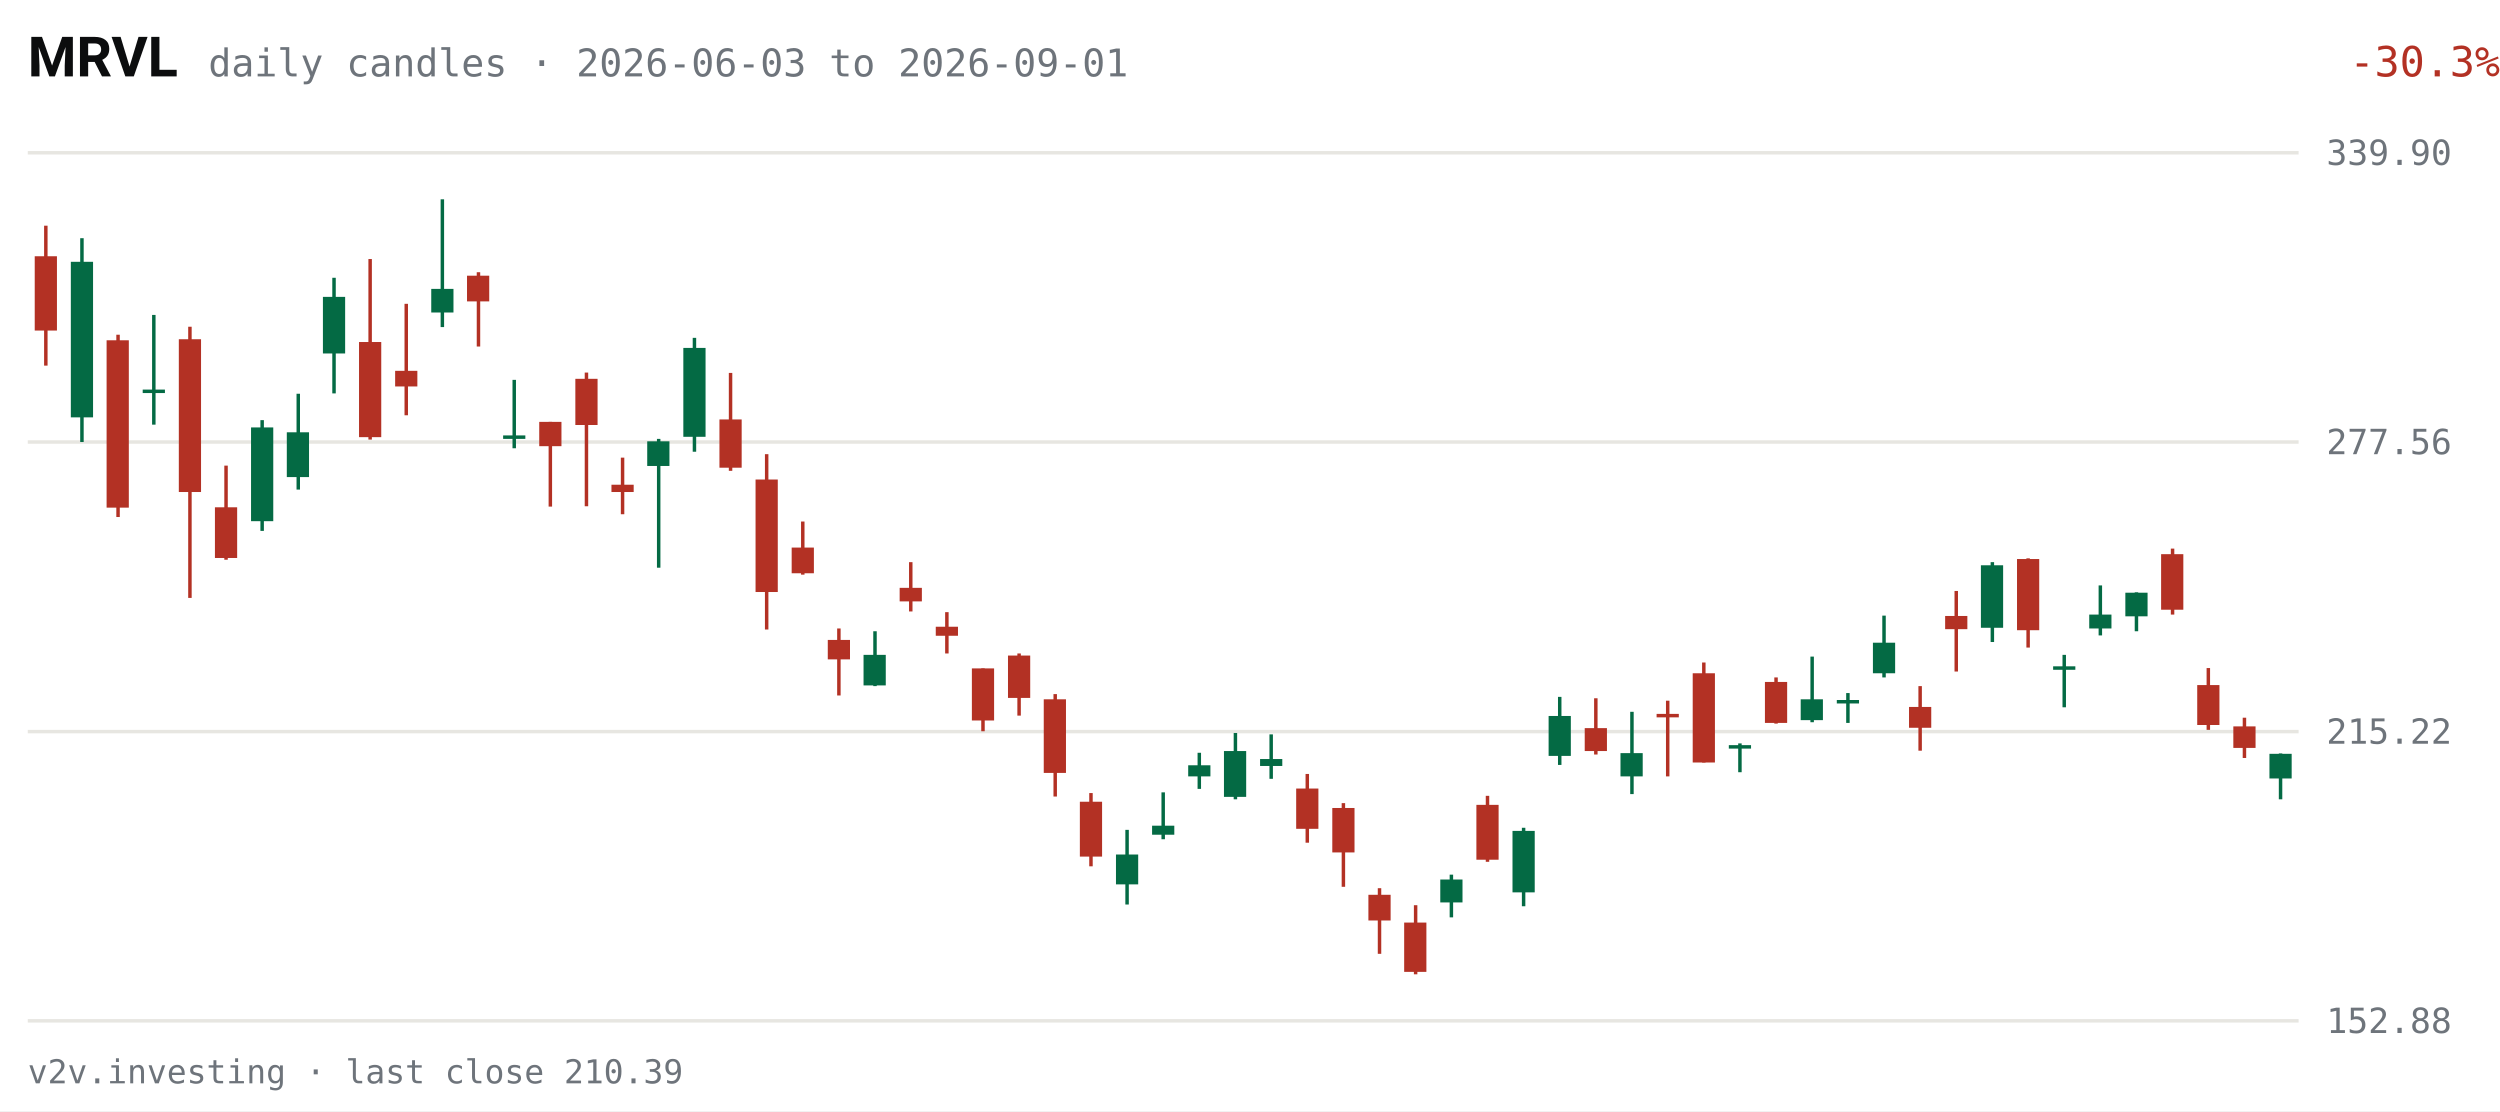
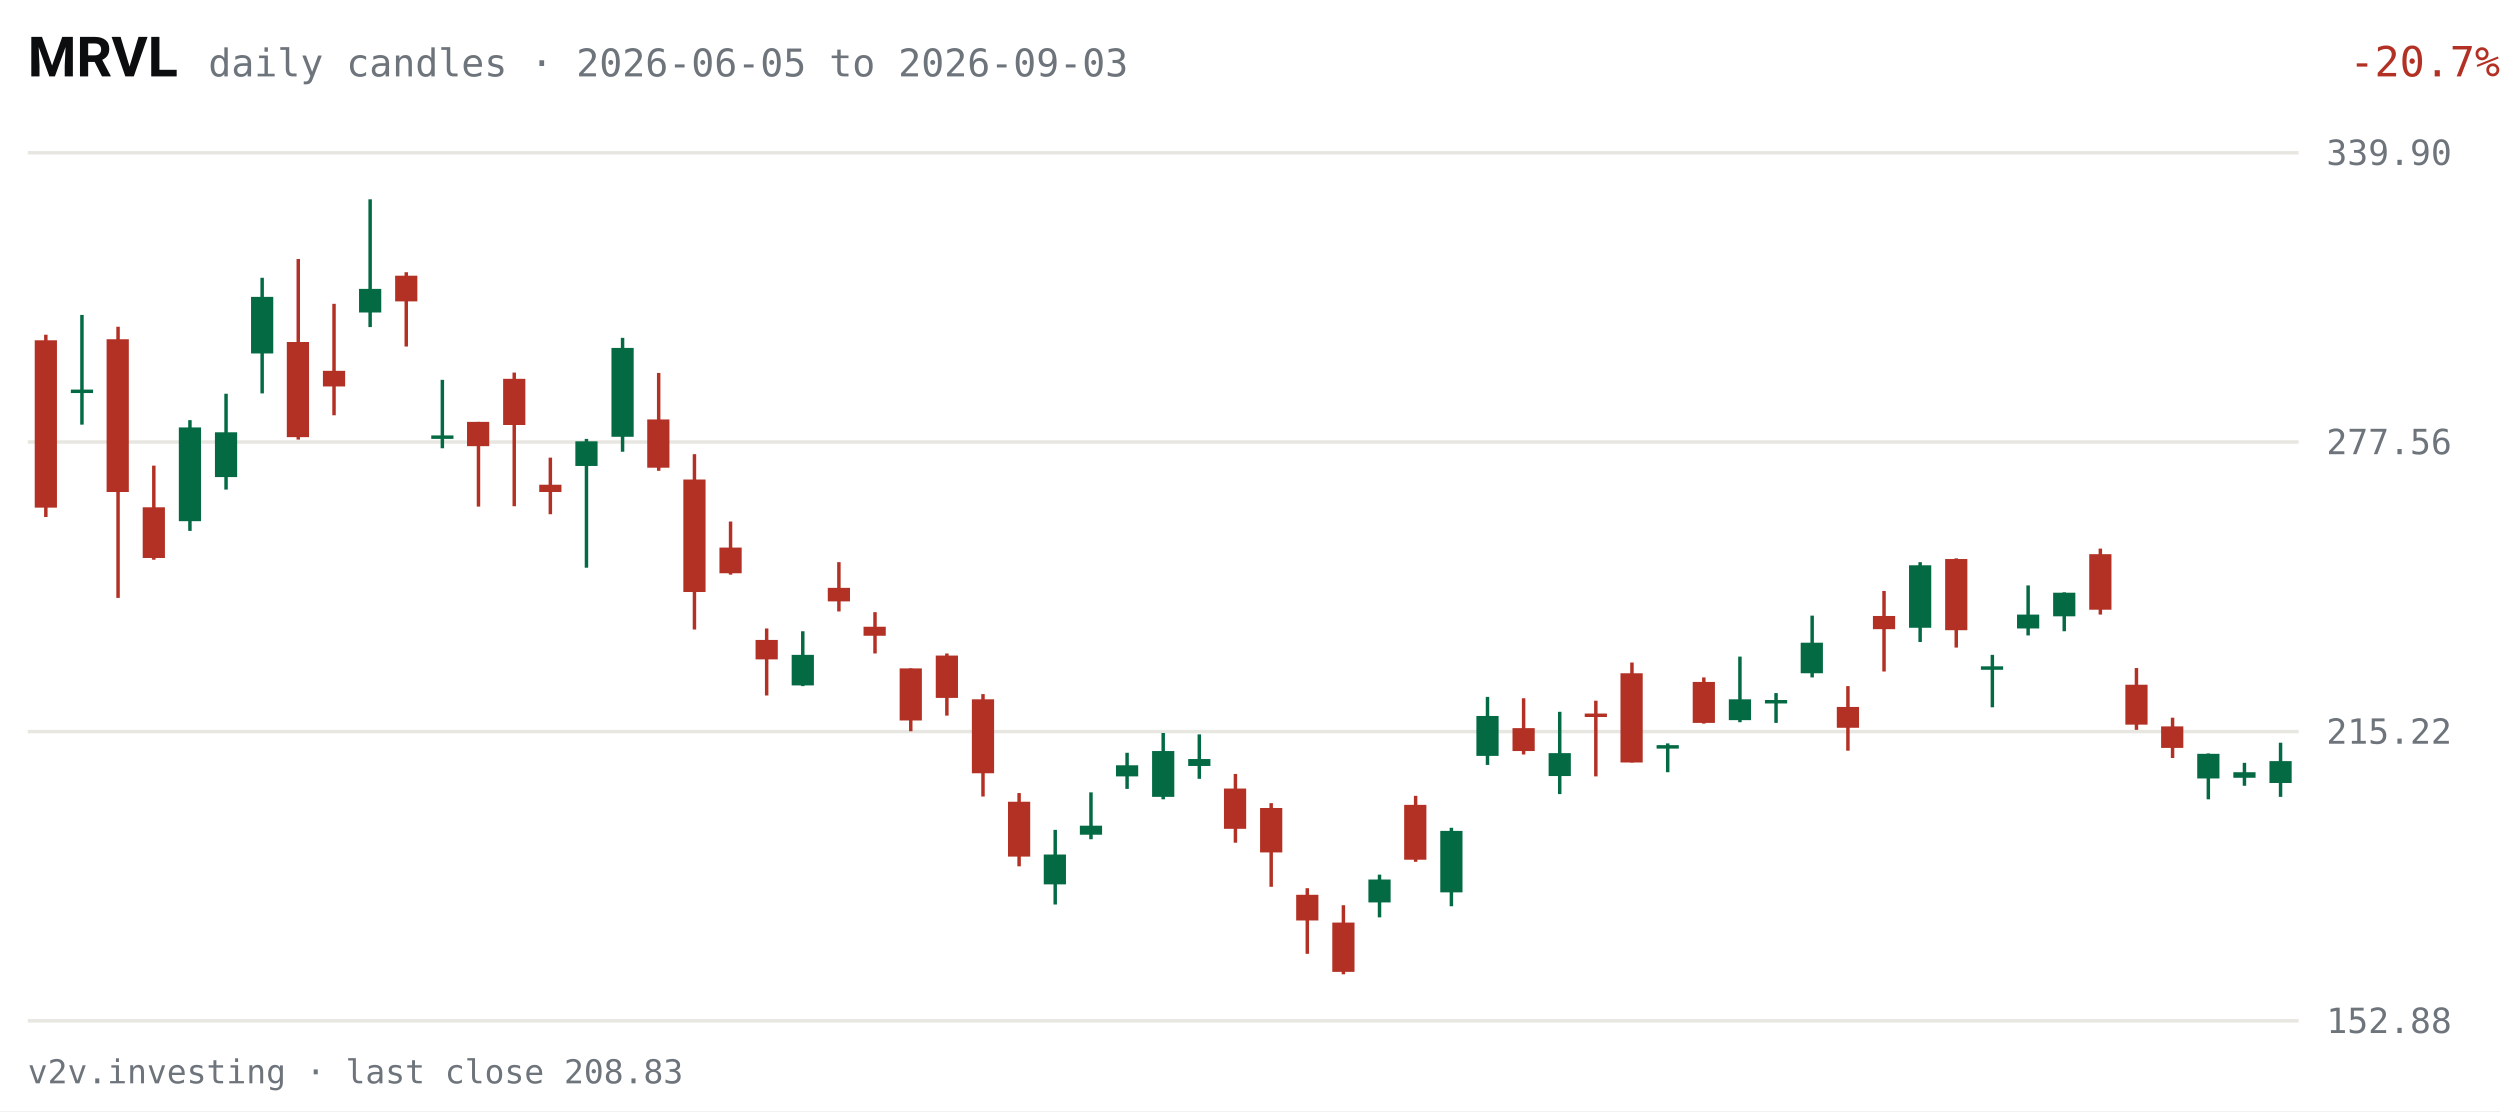
<svg xmlns="http://www.w3.org/2000/svg" viewBox="0 0 720 320" width="720" height="320" role="img" aria-label="MRVL daily candles, last 63 sessions">
  <rect width="720" height="320" fill="#FFFFFF" />
  <text x="8" y="22" fill="#0C0D0E" font-size="16" font-weight="600" font-family="system-ui,-apple-system,Segoe UI,Roboto,sans-serif">MRVL</text>
-   <text x="60" y="22" fill="#6E747B" font-size="11" font-family="ui-monospace,SFMono-Regular,Menlo,Consolas,monospace">daily candles · 2026-06-03 to 2026-09-01</text>
-   <text x="670" y="22" fill="#B33124" font-size="12" text-anchor="end" font-family="ui-monospace,SFMono-Regular,Menlo,Consolas,monospace" transform="translate(50,0)">-30.3%</text>
+   <text x="60" y="22" fill="#6E747B" font-size="11" font-family="ui-monospace,SFMono-Regular,Menlo,Consolas,monospace">daily candles · 2026-06-05 to 2026-09-03</text>
+   <text x="670" y="22" fill="#B33124" font-size="12" text-anchor="end" font-family="ui-monospace,SFMono-Regular,Menlo,Consolas,monospace" transform="translate(50,0)">-20.7%</text>
  <g font-family="ui-monospace,SFMono-Regular,Menlo,Consolas,monospace">
    <line x1="8" y1="294.0" x2="662" y2="294.0" stroke="#E7E6E1" stroke-width="1" />
    <text x="670" y="297.5" fill="#6E747B" font-size="10">152.88</text>
    <line x1="8" y1="210.7" x2="662" y2="210.7" stroke="#E7E6E1" stroke-width="1" />
    <text x="670" y="214.2" fill="#6E747B" font-size="10">215.22</text>
    <line x1="8" y1="127.3" x2="662" y2="127.3" stroke="#E7E6E1" stroke-width="1" />
    <text x="670" y="130.8" fill="#6E747B" font-size="10">277.56</text>
    <line x1="8" y1="44.0" x2="662" y2="44.0" stroke="#E7E6E1" stroke-width="1" />
    <text x="670" y="47.5" fill="#6E747B" font-size="10">339.90</text>
-     <line x1="13.2" y1="65.0" x2="13.2" y2="105.3" stroke="#B33124" stroke-width="1" />
-     <rect x="10.0" y="73.8" width="6.4" height="21.4" fill="#B33124" />
-     <line x1="23.6" y1="68.6" x2="23.6" y2="127.3" stroke="#046A44" stroke-width="1" />
-     <rect x="20.4" y="75.4" width="6.4" height="44.8" fill="#046A44" />
-     <line x1="34.0" y1="96.4" x2="34.0" y2="148.9" stroke="#B33124" stroke-width="1" />
-     <rect x="30.7" y="98.0" width="6.4" height="48.2" fill="#B33124" />
-     <line x1="44.3" y1="90.7" x2="44.3" y2="122.3" stroke="#046A44" stroke-width="1" />
-     <rect x="41.1" y="112.2" width="6.4" height="1.0" fill="#046A44" />
-     <line x1="54.7" y1="94.1" x2="54.7" y2="172.2" stroke="#B33124" stroke-width="1" />
-     <rect x="51.5" y="97.7" width="6.4" height="44.0" fill="#B33124" />
-     <line x1="65.1" y1="134.1" x2="65.1" y2="161.2" stroke="#B33124" stroke-width="1" />
-     <rect x="61.9" y="146.1" width="6.4" height="14.6" fill="#B33124" />
-     <line x1="75.5" y1="121.0" x2="75.5" y2="152.9" stroke="#046A44" stroke-width="1" />
-     <rect x="72.3" y="123.1" width="6.4" height="27.0" fill="#046A44" />
-     <line x1="85.9" y1="113.4" x2="85.9" y2="141.0" stroke="#046A44" stroke-width="1" />
-     <rect x="82.6" y="124.5" width="6.4" height="12.9" fill="#046A44" />
-     <line x1="96.2" y1="80.0" x2="96.2" y2="113.3" stroke="#046A44" stroke-width="1" />
-     <rect x="93.0" y="85.5" width="6.4" height="16.3" fill="#046A44" />
-     <line x1="106.6" y1="74.6" x2="106.6" y2="126.6" stroke="#B33124" stroke-width="1" />
-     <rect x="103.4" y="98.5" width="6.4" height="27.4" fill="#B33124" />
-     <line x1="117.0" y1="87.5" x2="117.0" y2="119.6" stroke="#B33124" stroke-width="1" />
-     <rect x="113.8" y="106.8" width="6.4" height="4.5" fill="#B33124" />
-     <line x1="127.4" y1="57.4" x2="127.4" y2="94.2" stroke="#046A44" stroke-width="1" />
-     <rect x="124.2" y="83.2" width="6.4" height="6.8" fill="#046A44" />
-     <line x1="137.8" y1="78.4" x2="137.8" y2="99.8" stroke="#B33124" stroke-width="1" />
-     <rect x="134.5" y="79.4" width="6.4" height="7.4" fill="#B33124" />
-     <line x1="148.1" y1="109.4" x2="148.1" y2="129.1" stroke="#046A44" stroke-width="1" />
-     <rect x="144.9" y="125.4" width="6.4" height="1.0" fill="#046A44" />
-     <line x1="158.5" y1="121.5" x2="158.5" y2="145.9" stroke="#B33124" stroke-width="1" />
-     <rect x="155.3" y="121.5" width="6.4" height="7.0" fill="#B33124" />
-     <line x1="168.9" y1="107.3" x2="168.9" y2="145.8" stroke="#B33124" stroke-width="1" />
-     <rect x="165.7" y="109.1" width="6.4" height="13.3" fill="#B33124" />
-     <line x1="179.3" y1="131.8" x2="179.3" y2="148.1" stroke="#B33124" stroke-width="1" />
-     <rect x="176.1" y="139.6" width="6.4" height="2.1" fill="#B33124" />
-     <line x1="189.7" y1="126.4" x2="189.7" y2="163.5" stroke="#046A44" stroke-width="1" />
-     <rect x="186.4" y="127.1" width="6.4" height="7.1" fill="#046A44" />
-     <line x1="200.0" y1="97.3" x2="200.0" y2="130.1" stroke="#046A44" stroke-width="1" />
-     <rect x="196.8" y="100.2" width="6.4" height="25.6" fill="#046A44" />
-     <line x1="210.4" y1="107.4" x2="210.4" y2="135.6" stroke="#B33124" stroke-width="1" />
-     <rect x="207.2" y="120.8" width="6.4" height="13.9" fill="#B33124" />
-     <line x1="220.8" y1="130.8" x2="220.8" y2="181.3" stroke="#B33124" stroke-width="1" />
-     <rect x="217.6" y="138.1" width="6.4" height="32.4" fill="#B33124" />
-     <line x1="231.2" y1="150.2" x2="231.2" y2="165.5" stroke="#B33124" stroke-width="1" />
-     <rect x="228.0" y="157.7" width="6.4" height="7.4" fill="#B33124" />
-     <line x1="241.6" y1="181.0" x2="241.6" y2="200.3" stroke="#B33124" stroke-width="1" />
-     <rect x="238.4" y="184.3" width="6.4" height="5.6" fill="#B33124" />
-     <line x1="252.0" y1="181.8" x2="252.0" y2="197.6" stroke="#046A44" stroke-width="1" />
-     <rect x="248.7" y="188.6" width="6.4" height="8.8" fill="#046A44" />
-     <line x1="262.3" y1="161.9" x2="262.3" y2="176.1" stroke="#B33124" stroke-width="1" />
-     <rect x="259.1" y="169.3" width="6.4" height="3.9" fill="#B33124" />
-     <line x1="272.7" y1="176.3" x2="272.7" y2="188.2" stroke="#B33124" stroke-width="1" />
-     <rect x="269.5" y="180.5" width="6.4" height="2.6" fill="#B33124" />
-     <line x1="283.1" y1="192.5" x2="283.1" y2="210.6" stroke="#B33124" stroke-width="1" />
-     <rect x="279.9" y="192.5" width="6.4" height="15.0" fill="#B33124" />
-     <line x1="293.5" y1="188.2" x2="293.5" y2="206.1" stroke="#B33124" stroke-width="1" />
-     <rect x="290.3" y="188.8" width="6.4" height="12.2" fill="#B33124" />
-     <line x1="303.9" y1="199.9" x2="303.9" y2="229.4" stroke="#B33124" stroke-width="1" />
-     <rect x="300.6" y="201.4" width="6.4" height="21.2" fill="#B33124" />
-     <line x1="314.2" y1="228.4" x2="314.2" y2="249.5" stroke="#B33124" stroke-width="1" />
-     <rect x="311.0" y="230.9" width="6.4" height="15.8" fill="#B33124" />
-     <line x1="324.6" y1="239.0" x2="324.6" y2="260.5" stroke="#046A44" stroke-width="1" />
-     <rect x="321.4" y="246.1" width="6.4" height="8.6" fill="#046A44" />
-     <line x1="335.0" y1="228.2" x2="335.0" y2="241.7" stroke="#046A44" stroke-width="1" />
-     <rect x="331.8" y="237.8" width="6.4" height="2.6" fill="#046A44" />
-     <line x1="345.4" y1="216.8" x2="345.4" y2="227.2" stroke="#046A44" stroke-width="1" />
-     <rect x="342.2" y="220.4" width="6.4" height="3.2" fill="#046A44" />
-     <line x1="355.8" y1="211.1" x2="355.8" y2="230.2" stroke="#046A44" stroke-width="1" />
-     <rect x="352.5" y="216.3" width="6.4" height="13.2" fill="#046A44" />
-     <line x1="366.1" y1="211.5" x2="366.1" y2="224.3" stroke="#046A44" stroke-width="1" />
-     <rect x="362.9" y="218.6" width="6.4" height="2.0" fill="#046A44" />
-     <line x1="376.5" y1="222.9" x2="376.5" y2="242.7" stroke="#B33124" stroke-width="1" />
-     <rect x="373.3" y="227.1" width="6.4" height="11.6" fill="#B33124" />
-     <line x1="386.9" y1="231.3" x2="386.9" y2="255.4" stroke="#B33124" stroke-width="1" />
-     <rect x="383.7" y="232.7" width="6.4" height="12.8" fill="#B33124" />
-     <line x1="397.3" y1="255.8" x2="397.3" y2="274.7" stroke="#B33124" stroke-width="1" />
-     <rect x="394.1" y="257.7" width="6.4" height="7.4" fill="#B33124" />
-     <line x1="407.7" y1="260.7" x2="407.7" y2="280.6" stroke="#B33124" stroke-width="1" />
-     <rect x="404.4" y="265.7" width="6.4" height="14.2" fill="#B33124" />
-     <line x1="418.0" y1="251.9" x2="418.0" y2="264.2" stroke="#046A44" stroke-width="1" />
-     <rect x="414.8" y="253.3" width="6.4" height="6.6" fill="#046A44" />
-     <line x1="428.4" y1="229.2" x2="428.4" y2="248.2" stroke="#B33124" stroke-width="1" />
-     <rect x="425.2" y="231.8" width="6.4" height="15.8" fill="#B33124" />
-     <line x1="438.8" y1="238.4" x2="438.8" y2="261.0" stroke="#046A44" stroke-width="1" />
-     <rect x="435.6" y="239.3" width="6.4" height="17.7" fill="#046A44" />
-     <line x1="449.2" y1="200.7" x2="449.2" y2="220.3" stroke="#046A44" stroke-width="1" />
-     <rect x="446.0" y="206.2" width="6.4" height="11.5" fill="#046A44" />
-     <line x1="459.6" y1="201.1" x2="459.6" y2="217.3" stroke="#B33124" stroke-width="1" />
-     <rect x="456.4" y="209.7" width="6.4" height="6.6" fill="#B33124" />
-     <line x1="470.0" y1="205.0" x2="470.0" y2="228.7" stroke="#046A44" stroke-width="1" />
-     <rect x="466.7" y="216.9" width="6.4" height="6.7" fill="#046A44" />
-     <line x1="480.3" y1="201.8" x2="480.3" y2="223.6" stroke="#B33124" stroke-width="1" />
-     <rect x="477.1" y="205.6" width="6.4" height="1.0" fill="#B33124" />
-     <line x1="490.7" y1="190.8" x2="490.7" y2="219.6" stroke="#B33124" stroke-width="1" />
-     <rect x="487.5" y="193.9" width="6.4" height="25.7" fill="#B33124" />
-     <line x1="501.1" y1="214.1" x2="501.1" y2="222.4" stroke="#046A44" stroke-width="1" />
-     <rect x="497.9" y="214.6" width="6.4" height="1.0" fill="#046A44" />
-     <line x1="511.5" y1="195.1" x2="511.5" y2="208.4" stroke="#B33124" stroke-width="1" />
-     <rect x="508.3" y="196.4" width="6.4" height="11.8" fill="#B33124" />
-     <line x1="521.9" y1="189.1" x2="521.9" y2="208.0" stroke="#046A44" stroke-width="1" />
-     <rect x="518.6" y="201.4" width="6.4" height="6.0" fill="#046A44" />
-     <line x1="532.2" y1="199.6" x2="532.2" y2="208.2" stroke="#046A44" stroke-width="1" />
-     <rect x="529.0" y="201.6" width="6.4" height="1.0" fill="#046A44" />
-     <line x1="542.6" y1="177.3" x2="542.6" y2="195.1" stroke="#046A44" stroke-width="1" />
-     <rect x="539.4" y="185.1" width="6.4" height="8.8" fill="#046A44" />
-     <line x1="553.0" y1="197.6" x2="553.0" y2="216.2" stroke="#B33124" stroke-width="1" />
-     <rect x="549.8" y="203.6" width="6.4" height="6.0" fill="#B33124" />
-     <line x1="563.4" y1="170.2" x2="563.4" y2="193.4" stroke="#B33124" stroke-width="1" />
-     <rect x="560.2" y="177.4" width="6.4" height="3.8" fill="#B33124" />
-     <line x1="573.8" y1="161.9" x2="573.8" y2="184.9" stroke="#046A44" stroke-width="1" />
-     <rect x="570.5" y="162.8" width="6.4" height="18.0" fill="#046A44" />
-     <line x1="584.1" y1="160.8" x2="584.1" y2="186.5" stroke="#B33124" stroke-width="1" />
-     <rect x="580.9" y="161.0" width="6.4" height="20.5" fill="#B33124" />
-     <line x1="594.5" y1="188.6" x2="594.5" y2="203.7" stroke="#046A44" stroke-width="1" />
-     <rect x="591.3" y="191.9" width="6.4" height="1.0" fill="#046A44" />
-     <line x1="604.9" y1="168.6" x2="604.9" y2="183.0" stroke="#046A44" stroke-width="1" />
-     <rect x="601.7" y="177.0" width="6.4" height="4.0" fill="#046A44" />
-     <line x1="615.3" y1="170.6" x2="615.3" y2="181.8" stroke="#046A44" stroke-width="1" />
-     <rect x="612.1" y="170.7" width="6.4" height="6.8" fill="#046A44" />
-     <line x1="625.7" y1="158.0" x2="625.7" y2="177.0" stroke="#B33124" stroke-width="1" />
-     <rect x="622.4" y="159.6" width="6.4" height="16.0" fill="#B33124" />
-     <line x1="636.0" y1="192.4" x2="636.0" y2="210.2" stroke="#B33124" stroke-width="1" />
-     <rect x="632.8" y="197.3" width="6.4" height="11.5" fill="#B33124" />
-     <line x1="646.4" y1="206.7" x2="646.4" y2="218.3" stroke="#B33124" stroke-width="1" />
-     <rect x="643.2" y="209.2" width="6.4" height="6.2" fill="#B33124" />
-     <line x1="656.8" y1="217.0" x2="656.8" y2="230.2" stroke="#046A44" stroke-width="1" />
-     <rect x="653.6" y="217.1" width="6.4" height="7.1" fill="#046A44" />
+     <line x1="13.2" y1="96.4" x2="13.2" y2="148.9" stroke="#B33124" stroke-width="1" />
+     <rect x="10.0" y="98.0" width="6.4" height="48.2" fill="#B33124" />
+     <line x1="23.6" y1="90.7" x2="23.6" y2="122.3" stroke="#046A44" stroke-width="1" />
+     <rect x="20.4" y="112.2" width="6.4" height="1.0" fill="#046A44" />
+     <line x1="34.0" y1="94.1" x2="34.0" y2="172.2" stroke="#B33124" stroke-width="1" />
+     <rect x="30.7" y="97.7" width="6.4" height="44.0" fill="#B33124" />
+     <line x1="44.3" y1="134.1" x2="44.3" y2="161.2" stroke="#B33124" stroke-width="1" />
+     <rect x="41.1" y="146.1" width="6.4" height="14.6" fill="#B33124" />
+     <line x1="54.7" y1="121.0" x2="54.7" y2="152.9" stroke="#046A44" stroke-width="1" />
+     <rect x="51.5" y="123.1" width="6.4" height="27.0" fill="#046A44" />
+     <line x1="65.1" y1="113.4" x2="65.1" y2="141.0" stroke="#046A44" stroke-width="1" />
+     <rect x="61.9" y="124.5" width="6.4" height="12.9" fill="#046A44" />
+     <line x1="75.5" y1="80.0" x2="75.5" y2="113.3" stroke="#046A44" stroke-width="1" />
+     <rect x="72.3" y="85.5" width="6.4" height="16.3" fill="#046A44" />
+     <line x1="85.9" y1="74.6" x2="85.9" y2="126.6" stroke="#B33124" stroke-width="1" />
+     <rect x="82.6" y="98.5" width="6.4" height="27.4" fill="#B33124" />
+     <line x1="96.2" y1="87.5" x2="96.2" y2="119.6" stroke="#B33124" stroke-width="1" />
+     <rect x="93.0" y="106.8" width="6.4" height="4.5" fill="#B33124" />
+     <line x1="106.6" y1="57.4" x2="106.6" y2="94.2" stroke="#046A44" stroke-width="1" />
+     <rect x="103.4" y="83.2" width="6.4" height="6.8" fill="#046A44" />
+     <line x1="117.0" y1="78.4" x2="117.0" y2="99.8" stroke="#B33124" stroke-width="1" />
+     <rect x="113.8" y="79.4" width="6.4" height="7.4" fill="#B33124" />
+     <line x1="127.4" y1="109.4" x2="127.4" y2="129.1" stroke="#046A44" stroke-width="1" />
+     <rect x="124.2" y="125.4" width="6.4" height="1.0" fill="#046A44" />
+     <line x1="137.8" y1="121.5" x2="137.8" y2="145.9" stroke="#B33124" stroke-width="1" />
+     <rect x="134.5" y="121.5" width="6.4" height="7.0" fill="#B33124" />
+     <line x1="148.1" y1="107.3" x2="148.1" y2="145.8" stroke="#B33124" stroke-width="1" />
+     <rect x="144.9" y="109.1" width="6.4" height="13.3" fill="#B33124" />
+     <line x1="158.5" y1="131.8" x2="158.5" y2="148.1" stroke="#B33124" stroke-width="1" />
+     <rect x="155.3" y="139.6" width="6.4" height="2.1" fill="#B33124" />
+     <line x1="168.9" y1="126.4" x2="168.9" y2="163.5" stroke="#046A44" stroke-width="1" />
+     <rect x="165.7" y="127.1" width="6.4" height="7.1" fill="#046A44" />
+     <line x1="179.3" y1="97.3" x2="179.3" y2="130.1" stroke="#046A44" stroke-width="1" />
+     <rect x="176.1" y="100.2" width="6.4" height="25.6" fill="#046A44" />
+     <line x1="189.7" y1="107.4" x2="189.7" y2="135.6" stroke="#B33124" stroke-width="1" />
+     <rect x="186.4" y="120.8" width="6.4" height="13.9" fill="#B33124" />
+     <line x1="200.0" y1="130.8" x2="200.0" y2="181.3" stroke="#B33124" stroke-width="1" />
+     <rect x="196.8" y="138.1" width="6.4" height="32.4" fill="#B33124" />
+     <line x1="210.4" y1="150.2" x2="210.4" y2="165.5" stroke="#B33124" stroke-width="1" />
+     <rect x="207.2" y="157.7" width="6.4" height="7.4" fill="#B33124" />
+     <line x1="220.8" y1="181.0" x2="220.8" y2="200.3" stroke="#B33124" stroke-width="1" />
+     <rect x="217.6" y="184.3" width="6.4" height="5.6" fill="#B33124" />
+     <line x1="231.2" y1="181.8" x2="231.2" y2="197.6" stroke="#046A44" stroke-width="1" />
+     <rect x="228.0" y="188.6" width="6.4" height="8.8" fill="#046A44" />
+     <line x1="241.6" y1="161.9" x2="241.6" y2="176.1" stroke="#B33124" stroke-width="1" />
+     <rect x="238.4" y="169.3" width="6.4" height="3.9" fill="#B33124" />
+     <line x1="252.0" y1="176.3" x2="252.0" y2="188.2" stroke="#B33124" stroke-width="1" />
+     <rect x="248.7" y="180.5" width="6.4" height="2.6" fill="#B33124" />
+     <line x1="262.3" y1="192.5" x2="262.3" y2="210.6" stroke="#B33124" stroke-width="1" />
+     <rect x="259.1" y="192.5" width="6.4" height="15.0" fill="#B33124" />
+     <line x1="272.7" y1="188.2" x2="272.7" y2="206.1" stroke="#B33124" stroke-width="1" />
+     <rect x="269.5" y="188.8" width="6.4" height="12.2" fill="#B33124" />
+     <line x1="283.1" y1="199.9" x2="283.1" y2="229.4" stroke="#B33124" stroke-width="1" />
+     <rect x="279.9" y="201.4" width="6.4" height="21.3" fill="#B33124" />
+     <line x1="293.5" y1="228.4" x2="293.5" y2="249.5" stroke="#B33124" stroke-width="1" />
+     <rect x="290.3" y="230.9" width="6.4" height="15.8" fill="#B33124" />
+     <line x1="303.9" y1="239.0" x2="303.9" y2="260.5" stroke="#046A44" stroke-width="1" />
+     <rect x="300.6" y="246.1" width="6.4" height="8.6" fill="#046A44" />
+     <line x1="314.2" y1="228.2" x2="314.2" y2="241.7" stroke="#046A44" stroke-width="1" />
+     <rect x="311.0" y="237.8" width="6.4" height="2.6" fill="#046A44" />
+     <line x1="324.6" y1="216.8" x2="324.6" y2="227.2" stroke="#046A44" stroke-width="1" />
+     <rect x="321.4" y="220.4" width="6.4" height="3.2" fill="#046A44" />
+     <line x1="335.0" y1="211.1" x2="335.0" y2="230.2" stroke="#046A44" stroke-width="1" />
+     <rect x="331.8" y="216.3" width="6.4" height="13.2" fill="#046A44" />
+     <line x1="345.4" y1="211.5" x2="345.4" y2="224.3" stroke="#046A44" stroke-width="1" />
+     <rect x="342.2" y="218.6" width="6.4" height="2.0" fill="#046A44" />
+     <line x1="355.8" y1="222.9" x2="355.8" y2="242.7" stroke="#B33124" stroke-width="1" />
+     <rect x="352.5" y="227.1" width="6.4" height="11.6" fill="#B33124" />
+     <line x1="366.1" y1="231.3" x2="366.1" y2="255.4" stroke="#B33124" stroke-width="1" />
+     <rect x="362.9" y="232.7" width="6.4" height="12.8" fill="#B33124" />
+     <line x1="376.5" y1="255.8" x2="376.5" y2="274.7" stroke="#B33124" stroke-width="1" />
+     <rect x="373.3" y="257.7" width="6.4" height="7.4" fill="#B33124" />
+     <line x1="386.9" y1="260.7" x2="386.9" y2="280.6" stroke="#B33124" stroke-width="1" />
+     <rect x="383.7" y="265.7" width="6.4" height="14.2" fill="#B33124" />
+     <line x1="397.3" y1="251.9" x2="397.3" y2="264.2" stroke="#046A44" stroke-width="1" />
+     <rect x="394.1" y="253.3" width="6.4" height="6.6" fill="#046A44" />
+     <line x1="407.7" y1="229.2" x2="407.7" y2="248.2" stroke="#B33124" stroke-width="1" />
+     <rect x="404.4" y="231.8" width="6.4" height="15.8" fill="#B33124" />
+     <line x1="418.0" y1="238.4" x2="418.0" y2="261.0" stroke="#046A44" stroke-width="1" />
+     <rect x="414.8" y="239.3" width="6.4" height="17.7" fill="#046A44" />
+     <line x1="428.4" y1="200.7" x2="428.4" y2="220.3" stroke="#046A44" stroke-width="1" />
+     <rect x="425.2" y="206.2" width="6.4" height="11.5" fill="#046A44" />
+     <line x1="438.8" y1="201.1" x2="438.8" y2="217.3" stroke="#B33124" stroke-width="1" />
+     <rect x="435.6" y="209.7" width="6.4" height="6.6" fill="#B33124" />
+     <line x1="449.2" y1="205.0" x2="449.2" y2="228.7" stroke="#046A44" stroke-width="1" />
+     <rect x="446.0" y="216.9" width="6.4" height="6.6" fill="#046A44" />
+     <line x1="459.6" y1="201.8" x2="459.6" y2="223.6" stroke="#B33124" stroke-width="1" />
+     <rect x="456.4" y="205.5" width="6.4" height="1.0" fill="#B33124" />
+     <line x1="470.0" y1="190.8" x2="470.0" y2="219.6" stroke="#B33124" stroke-width="1" />
+     <rect x="466.7" y="193.9" width="6.4" height="25.7" fill="#B33124" />
+     <line x1="480.3" y1="214.1" x2="480.3" y2="222.4" stroke="#046A44" stroke-width="1" />
+     <rect x="477.1" y="214.6" width="6.4" height="1.0" fill="#046A44" />
+     <line x1="490.7" y1="195.1" x2="490.7" y2="208.4" stroke="#B33124" stroke-width="1" />
+     <rect x="487.5" y="196.4" width="6.4" height="11.8" fill="#B33124" />
+     <line x1="501.1" y1="189.1" x2="501.1" y2="208.0" stroke="#046A44" stroke-width="1" />
+     <rect x="497.9" y="201.4" width="6.4" height="6.0" fill="#046A44" />
+     <line x1="511.5" y1="199.6" x2="511.5" y2="208.2" stroke="#046A44" stroke-width="1" />
+     <rect x="508.3" y="201.6" width="6.4" height="1.0" fill="#046A44" />
+     <line x1="521.9" y1="177.3" x2="521.9" y2="195.1" stroke="#046A44" stroke-width="1" />
+     <rect x="518.6" y="185.1" width="6.4" height="8.8" fill="#046A44" />
+     <line x1="532.2" y1="197.6" x2="532.2" y2="216.2" stroke="#B33124" stroke-width="1" />
+     <rect x="529.0" y="203.6" width="6.4" height="6.0" fill="#B33124" />
+     <line x1="542.6" y1="170.2" x2="542.6" y2="193.4" stroke="#B33124" stroke-width="1" />
+     <rect x="539.4" y="177.4" width="6.4" height="3.8" fill="#B33124" />
+     <line x1="553.0" y1="161.9" x2="553.0" y2="184.9" stroke="#046A44" stroke-width="1" />
+     <rect x="549.8" y="162.8" width="6.4" height="18.0" fill="#046A44" />
+     <line x1="563.4" y1="160.8" x2="563.4" y2="186.5" stroke="#B33124" stroke-width="1" />
+     <rect x="560.2" y="161.0" width="6.4" height="20.5" fill="#B33124" />
+     <line x1="573.8" y1="188.6" x2="573.8" y2="203.7" stroke="#046A44" stroke-width="1" />
+     <rect x="570.5" y="191.9" width="6.4" height="1.0" fill="#046A44" />
+     <line x1="584.1" y1="168.6" x2="584.1" y2="183.0" stroke="#046A44" stroke-width="1" />
+     <rect x="580.9" y="177.0" width="6.4" height="4.0" fill="#046A44" />
+     <line x1="594.5" y1="170.6" x2="594.5" y2="181.8" stroke="#046A44" stroke-width="1" />
+     <rect x="591.3" y="170.7" width="6.4" height="6.8" fill="#046A44" />
+     <line x1="604.9" y1="158.0" x2="604.9" y2="177.0" stroke="#B33124" stroke-width="1" />
+     <rect x="601.7" y="159.6" width="6.4" height="16.0" fill="#B33124" />
+     <line x1="615.3" y1="192.4" x2="615.3" y2="210.2" stroke="#B33124" stroke-width="1" />
+     <rect x="612.1" y="197.2" width="6.4" height="11.5" fill="#B33124" />
+     <line x1="625.7" y1="206.7" x2="625.7" y2="218.3" stroke="#B33124" stroke-width="1" />
+     <rect x="622.4" y="209.2" width="6.4" height="6.2" fill="#B33124" />
+     <line x1="636.0" y1="217.0" x2="636.0" y2="230.2" stroke="#046A44" stroke-width="1" />
+     <rect x="632.8" y="217.1" width="6.4" height="7.1" fill="#046A44" />
+     <line x1="646.4" y1="219.7" x2="646.4" y2="226.3" stroke="#046A44" stroke-width="1" />
+     <rect x="643.2" y="222.4" width="6.4" height="1.6" fill="#046A44" />
+     <line x1="656.8" y1="213.9" x2="656.8" y2="229.5" stroke="#046A44" stroke-width="1" />
+     <rect x="653.6" y="219.2" width="6.4" height="6.3" fill="#046A44" />
  </g>
-   <text x="8" y="312" fill="#6E747B" font-size="9.5" font-family="ui-monospace,SFMono-Regular,Menlo,Consolas,monospace">v2v.investing · last close 210.39</text>
+   <text x="8" y="312" fill="#6E747B" font-size="9.5" font-family="ui-monospace,SFMono-Regular,Menlo,Consolas,monospace">v2v.investing · last close 208.83</text>
</svg>
